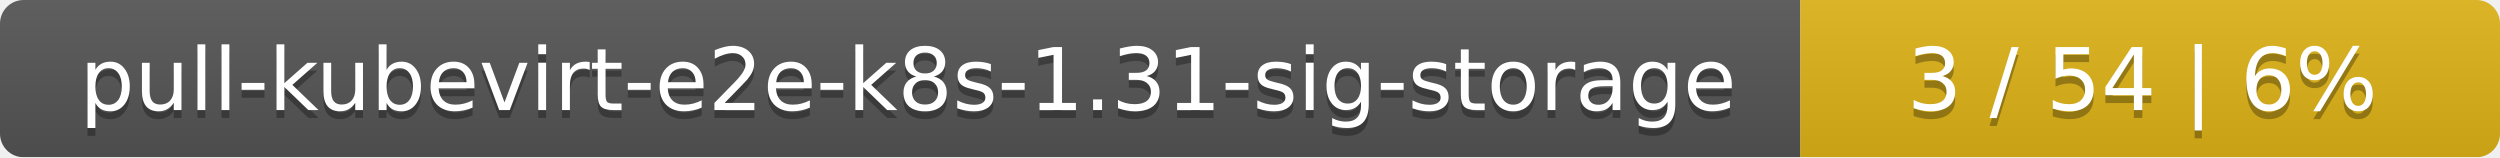
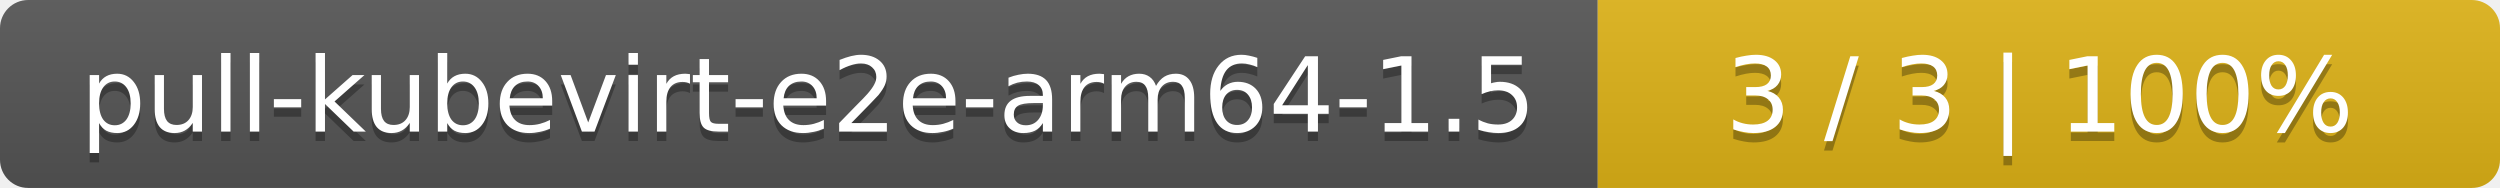
- <svg xmlns="http://www.w3.org/2000/svg" width="318" height="20">
+ <svg xmlns="http://www.w3.org/2000/svg" width="266" height="20">
  <linearGradient id="smooth" x2="0" y2="100%">
    <stop offset="0" stop-color="#bbb" stop-opacity=".1" />
    <stop offset="1" stop-opacity=".1" />
  </linearGradient>
  <mask id="round">
-     <rect width="318" height="20" rx="3" fill="#fff" />
+     <rect width="266" height="20" rx="3" fill="#fff" />
  </mask>
  <g mask="url(#round)">
-     <rect width="229" height="20" fill="#555" />
-     <rect x="229" width="89" height="20" fill="#dfb317" />
-     <rect width="318" height="20" fill="url(#smooth)" />
+     <rect width="170" height="20" fill="#555" />
+     <rect x="170" width="96" height="20" fill="#dfb317" />
+     <rect width="266" height="20" fill="url(#smooth)" />
  </g>
  <g fill="#fff" text-anchor="middle" font-family="DejaVu Sans,Verdana,Geneva,sans-serif" font-size="11">
-     <text x="115.5" y="15" fill="#010101" fill-opacity=".3">pull-kubevirt-e2e-k8s-1.31-sig-storage</text>
-     <text x="115.5" y="14">pull-kubevirt-e2e-k8s-1.31-sig-storage</text>
-     <text x="272.5" y="15" fill="#010101" fill-opacity=".3">3 / 54    |    6%</text>
-     <text x="272.5" y="14">3 / 54    |    6%</text>
+     <text x="86" y="15" fill="#010101" fill-opacity=".3">pull-kubevirt-e2e-arm64-1.5</text>
+     <text x="86" y="14">pull-kubevirt-e2e-arm64-1.5</text>
+     <text x="217" y="15" fill="#010101" fill-opacity=".3">3 / 3    |    100%</text>
+     <text x="217" y="14">3 / 3    |    100%</text>
  </g>
</svg>
